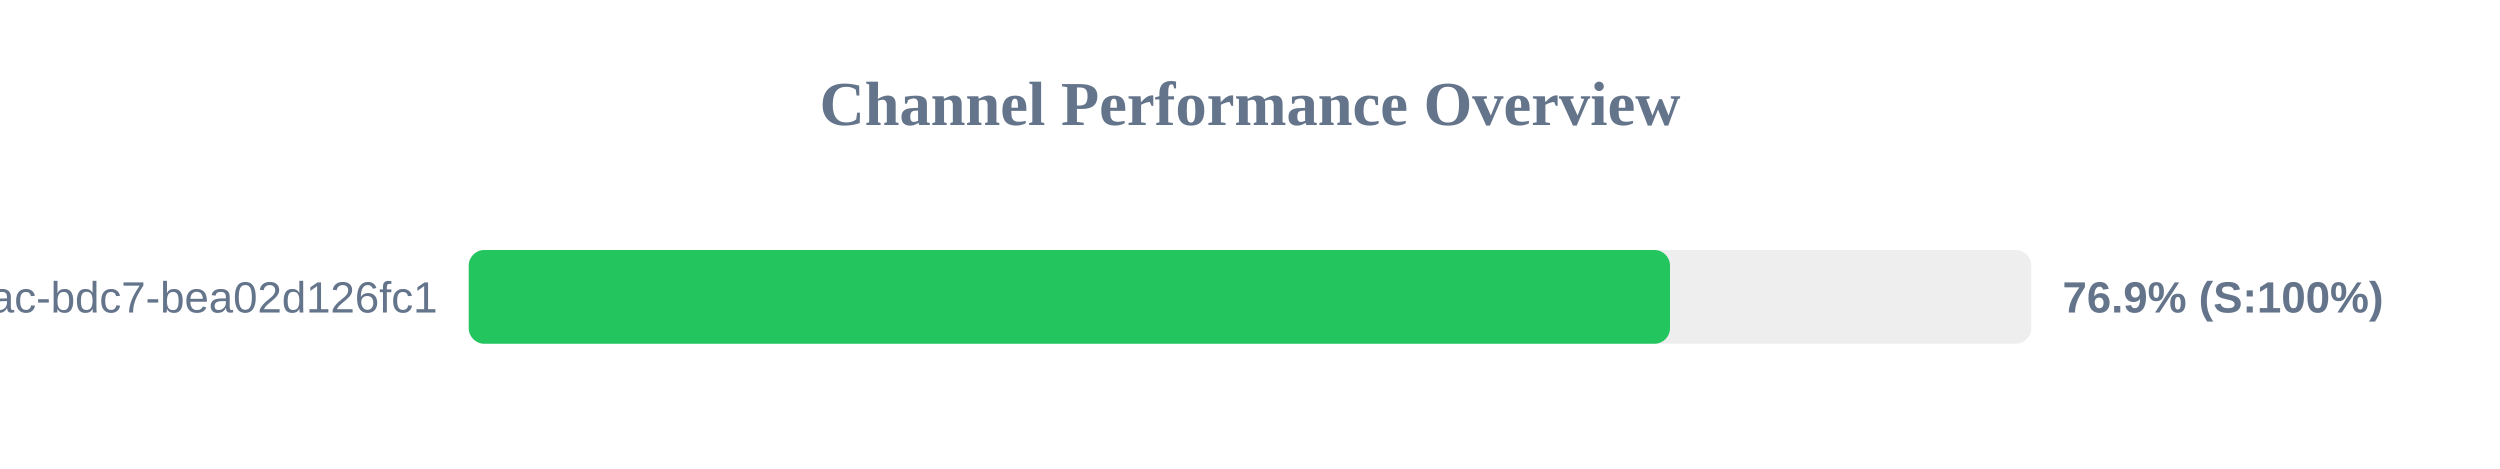
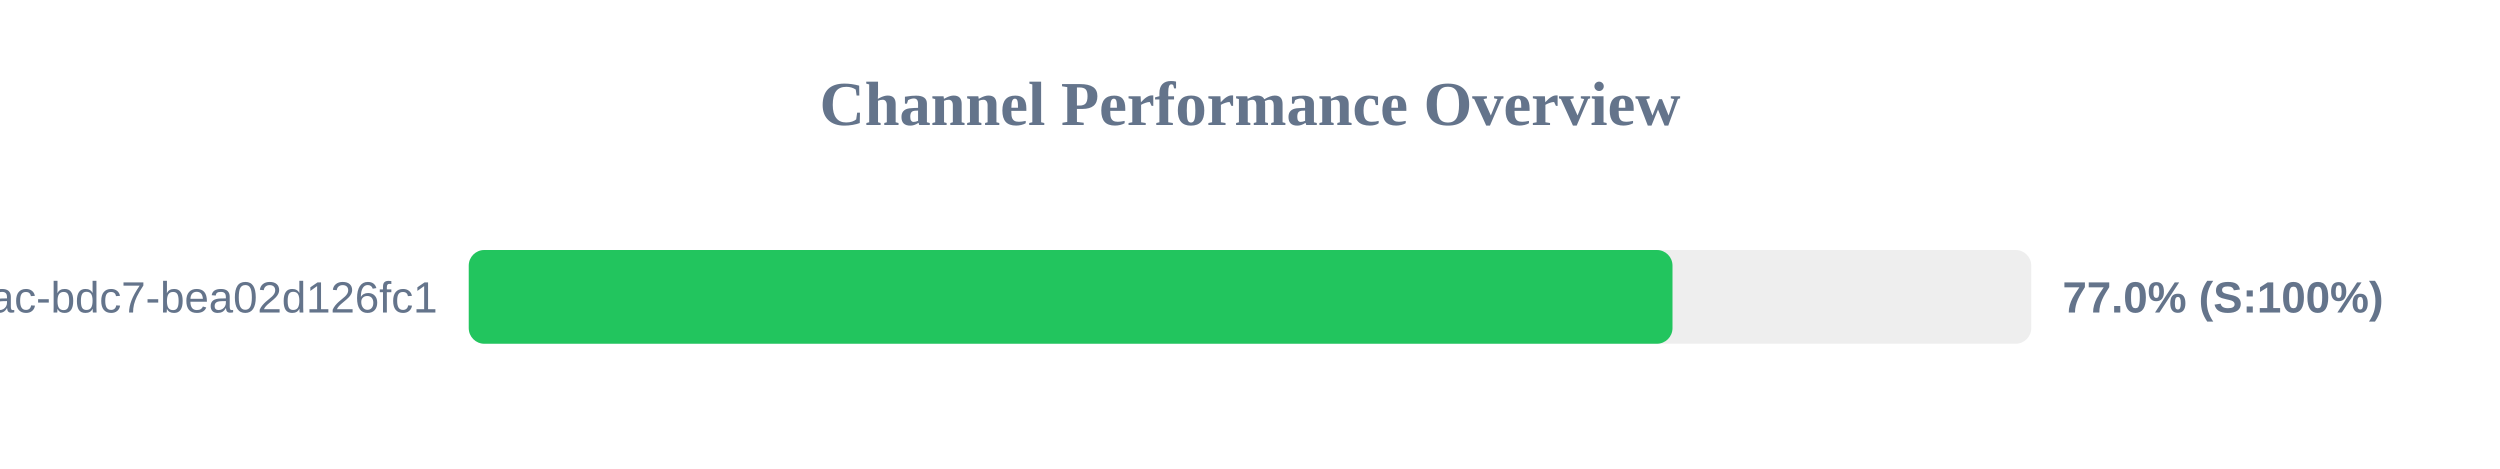
<svg xmlns="http://www.w3.org/2000/svg" width="800" height="150" version="1.1">
  <style>
        .row { font: 14px Arial; fill: #64748b; }
        .score { font: bold 14px Arial; fill: #64748b; }
    </style>
  <text x="400" y="40" text-anchor="middle" font-size="20px" font-weight="bold" fill="#64748b">Channel Performance Overview</text>
  <rect x="150" y="80" width="500" height="30" fill="#eee" rx="5" />
-   <rect x="150" y="80" width="384.4" height="30" fill="#22c55e" rx="5" />
+   <rect x="150" y="80" width="385.2" height="30" fill="#22c55e" rx="5" />
  <text x="140" y="100" text-anchor="end" class="row">?uuid=e31ad3e6-e341-42ac-bdc7-bea02d126fc1</text>
-   <text x="660" y="100" text-anchor="start" class="score">76.9% (S:100%)</text>
+   <text x="660" y="100" text-anchor="start" class="score">77.0% (S:100%)</text>
</svg>
